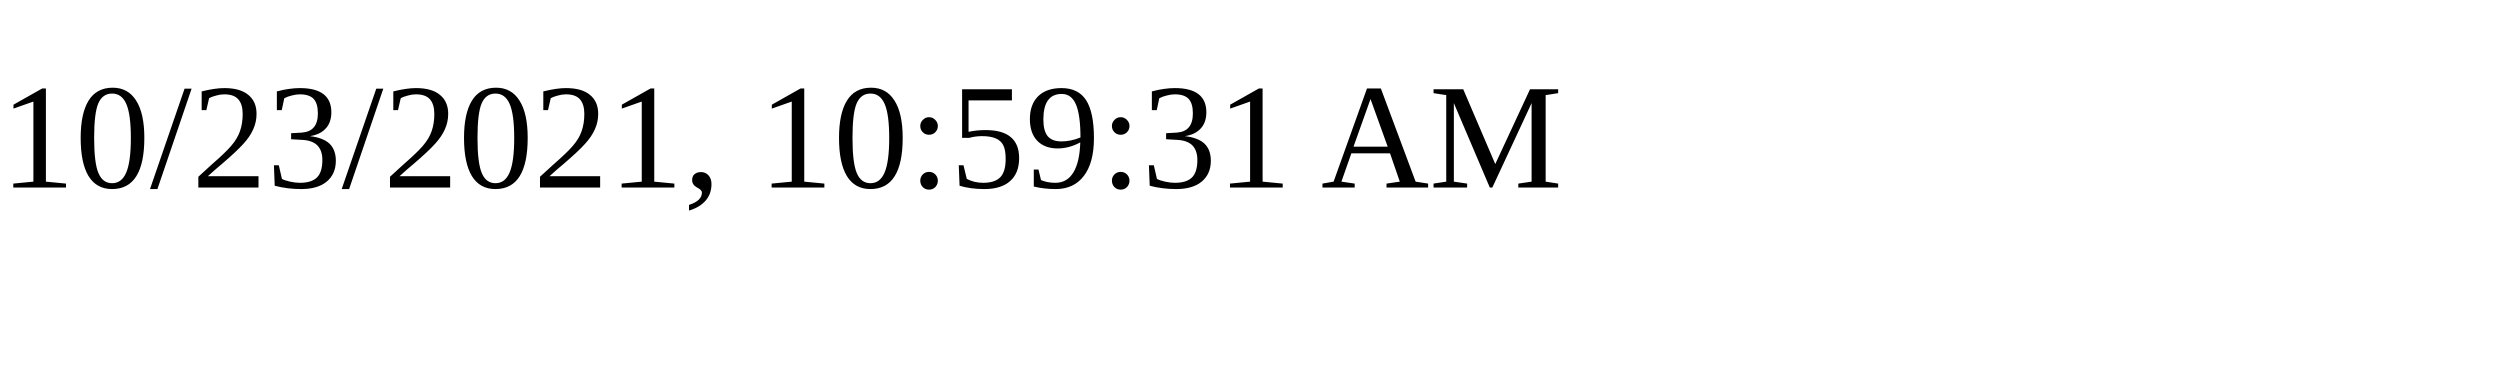
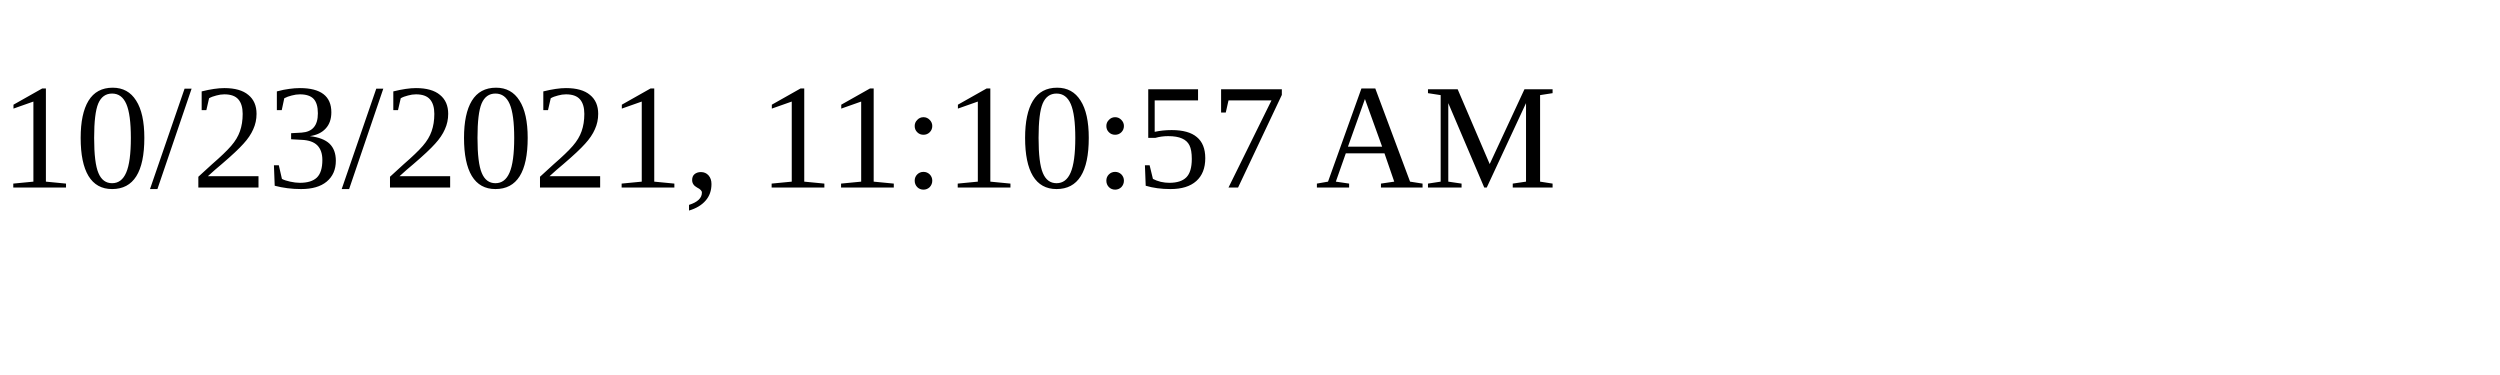
<svg xmlns="http://www.w3.org/2000/svg" height="30" width="200">
-   <text x="0" y="15">10/23/2021, 10:59:31 AM</text>
+   <text x="0" y="15">10/23/2021, 11:10:57 AM</text>
</svg>
